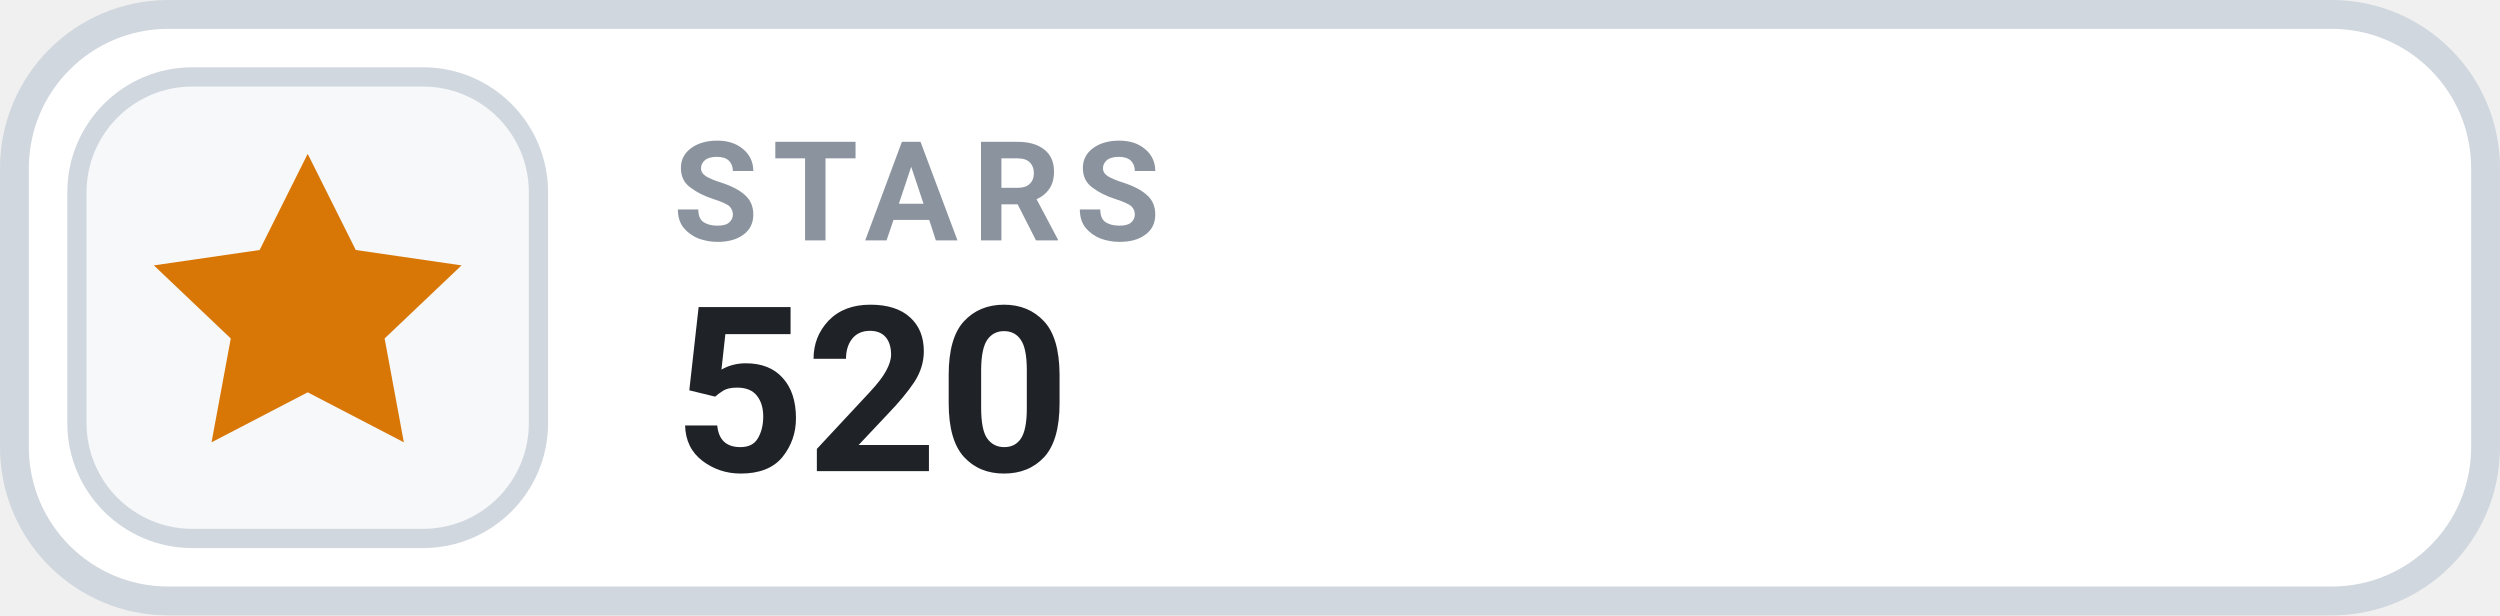
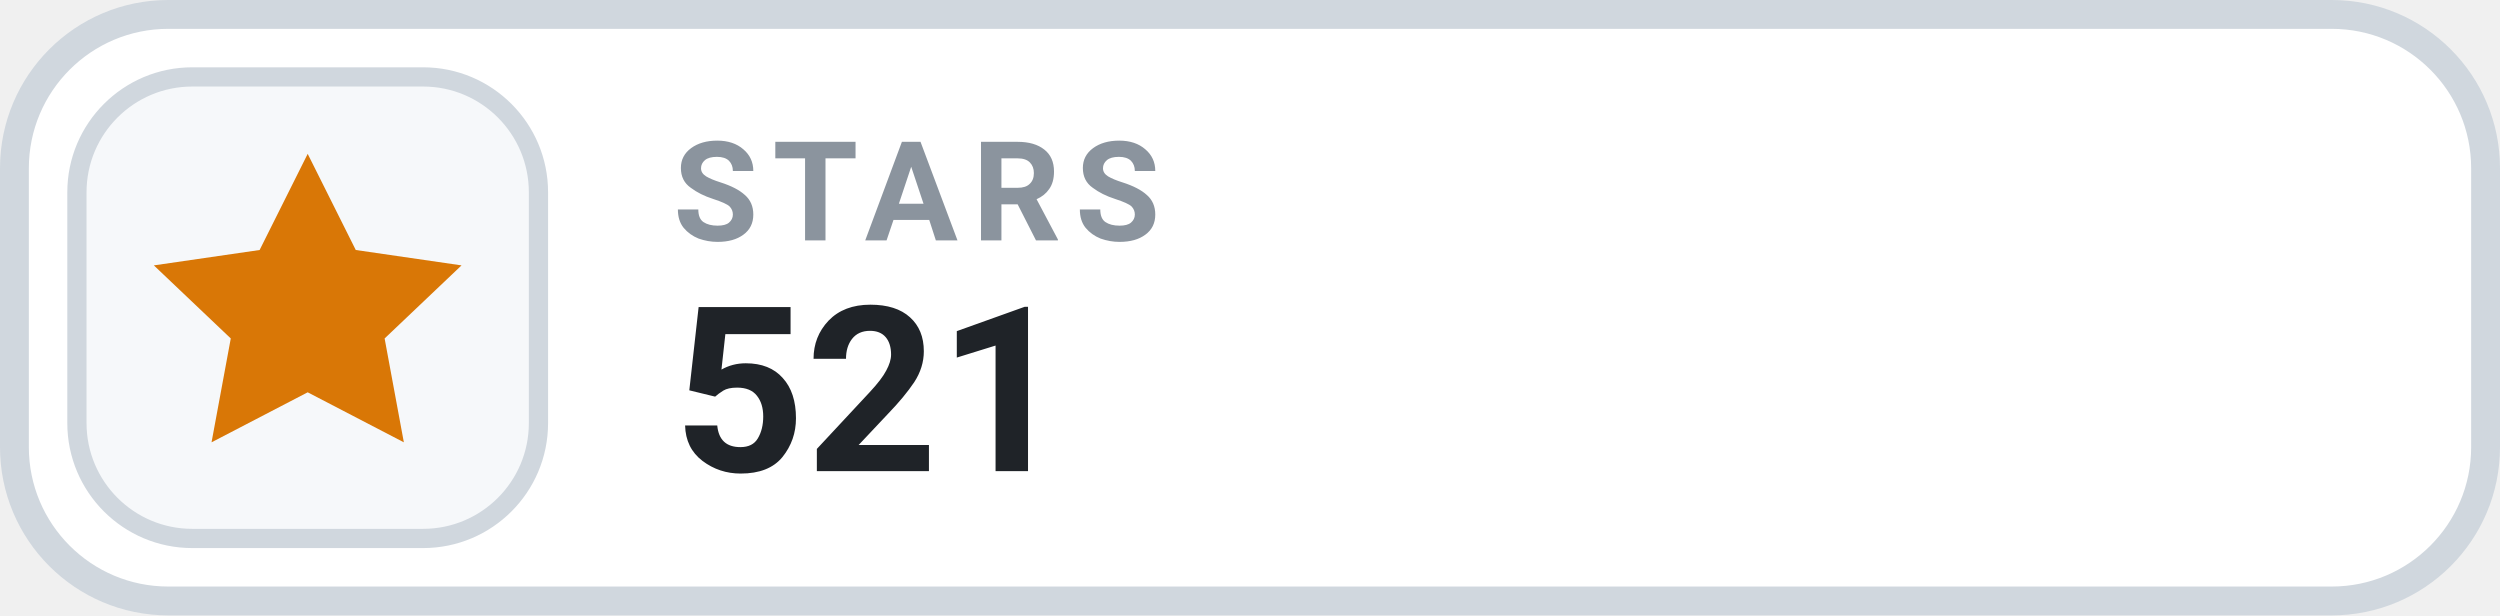
- <svg xmlns="http://www.w3.org/2000/svg" width="130" height="32" viewBox="0 0 130 32" role="img" aria-label="STARS 520">
+ <svg xmlns="http://www.w3.org/2000/svg" width="130" height="32" viewBox="0 0 130 32" role="img" aria-label="STARS 521">
  <rect x=".75" y=".75" width="128.5" height="30.5" rx="8" fill="#FFFFFF" stroke="#D0D7DE" stroke-width="1.5" />
  <rect x="4" y="4" width="24" height="24" rx="6" fill="#F6F8FA" stroke="#D0D7DE" stroke-width="1" />
  <g transform="translate(16 16)" style="color:#D97706;">
    <path d="M0 -8 l2.5 5 5.5 .8 -4 3.8 1 5.4 -5 -2.6 -5 2.6 1 -5.4 -4 -3.8 5.5 -.8 Z" fill="currentColor" />
  </g>
  <text x="35" y="12.5" fill="#8B949E" font-family="-apple-system,BlinkMacSystemFont,'Segoe UI',Roboto,Helvetica,Arial,sans-serif" font-size="7.2" font-weight="700" letter-spacing=".75">STARS</text>
-   <text x="35" y="24.5" fill="#1F2328" font-family="-apple-system,BlinkMacSystemFont,'Segoe UI',Roboto,Helvetica,Arial,sans-serif" font-size="12" font-weight="700">520</text>
+   <text x="35" y="24.5" fill="#1F2328" font-family="-apple-system,BlinkMacSystemFont,'Segoe UI',Roboto,Helvetica,Arial,sans-serif" font-size="12" font-weight="700">521</text>
</svg>
